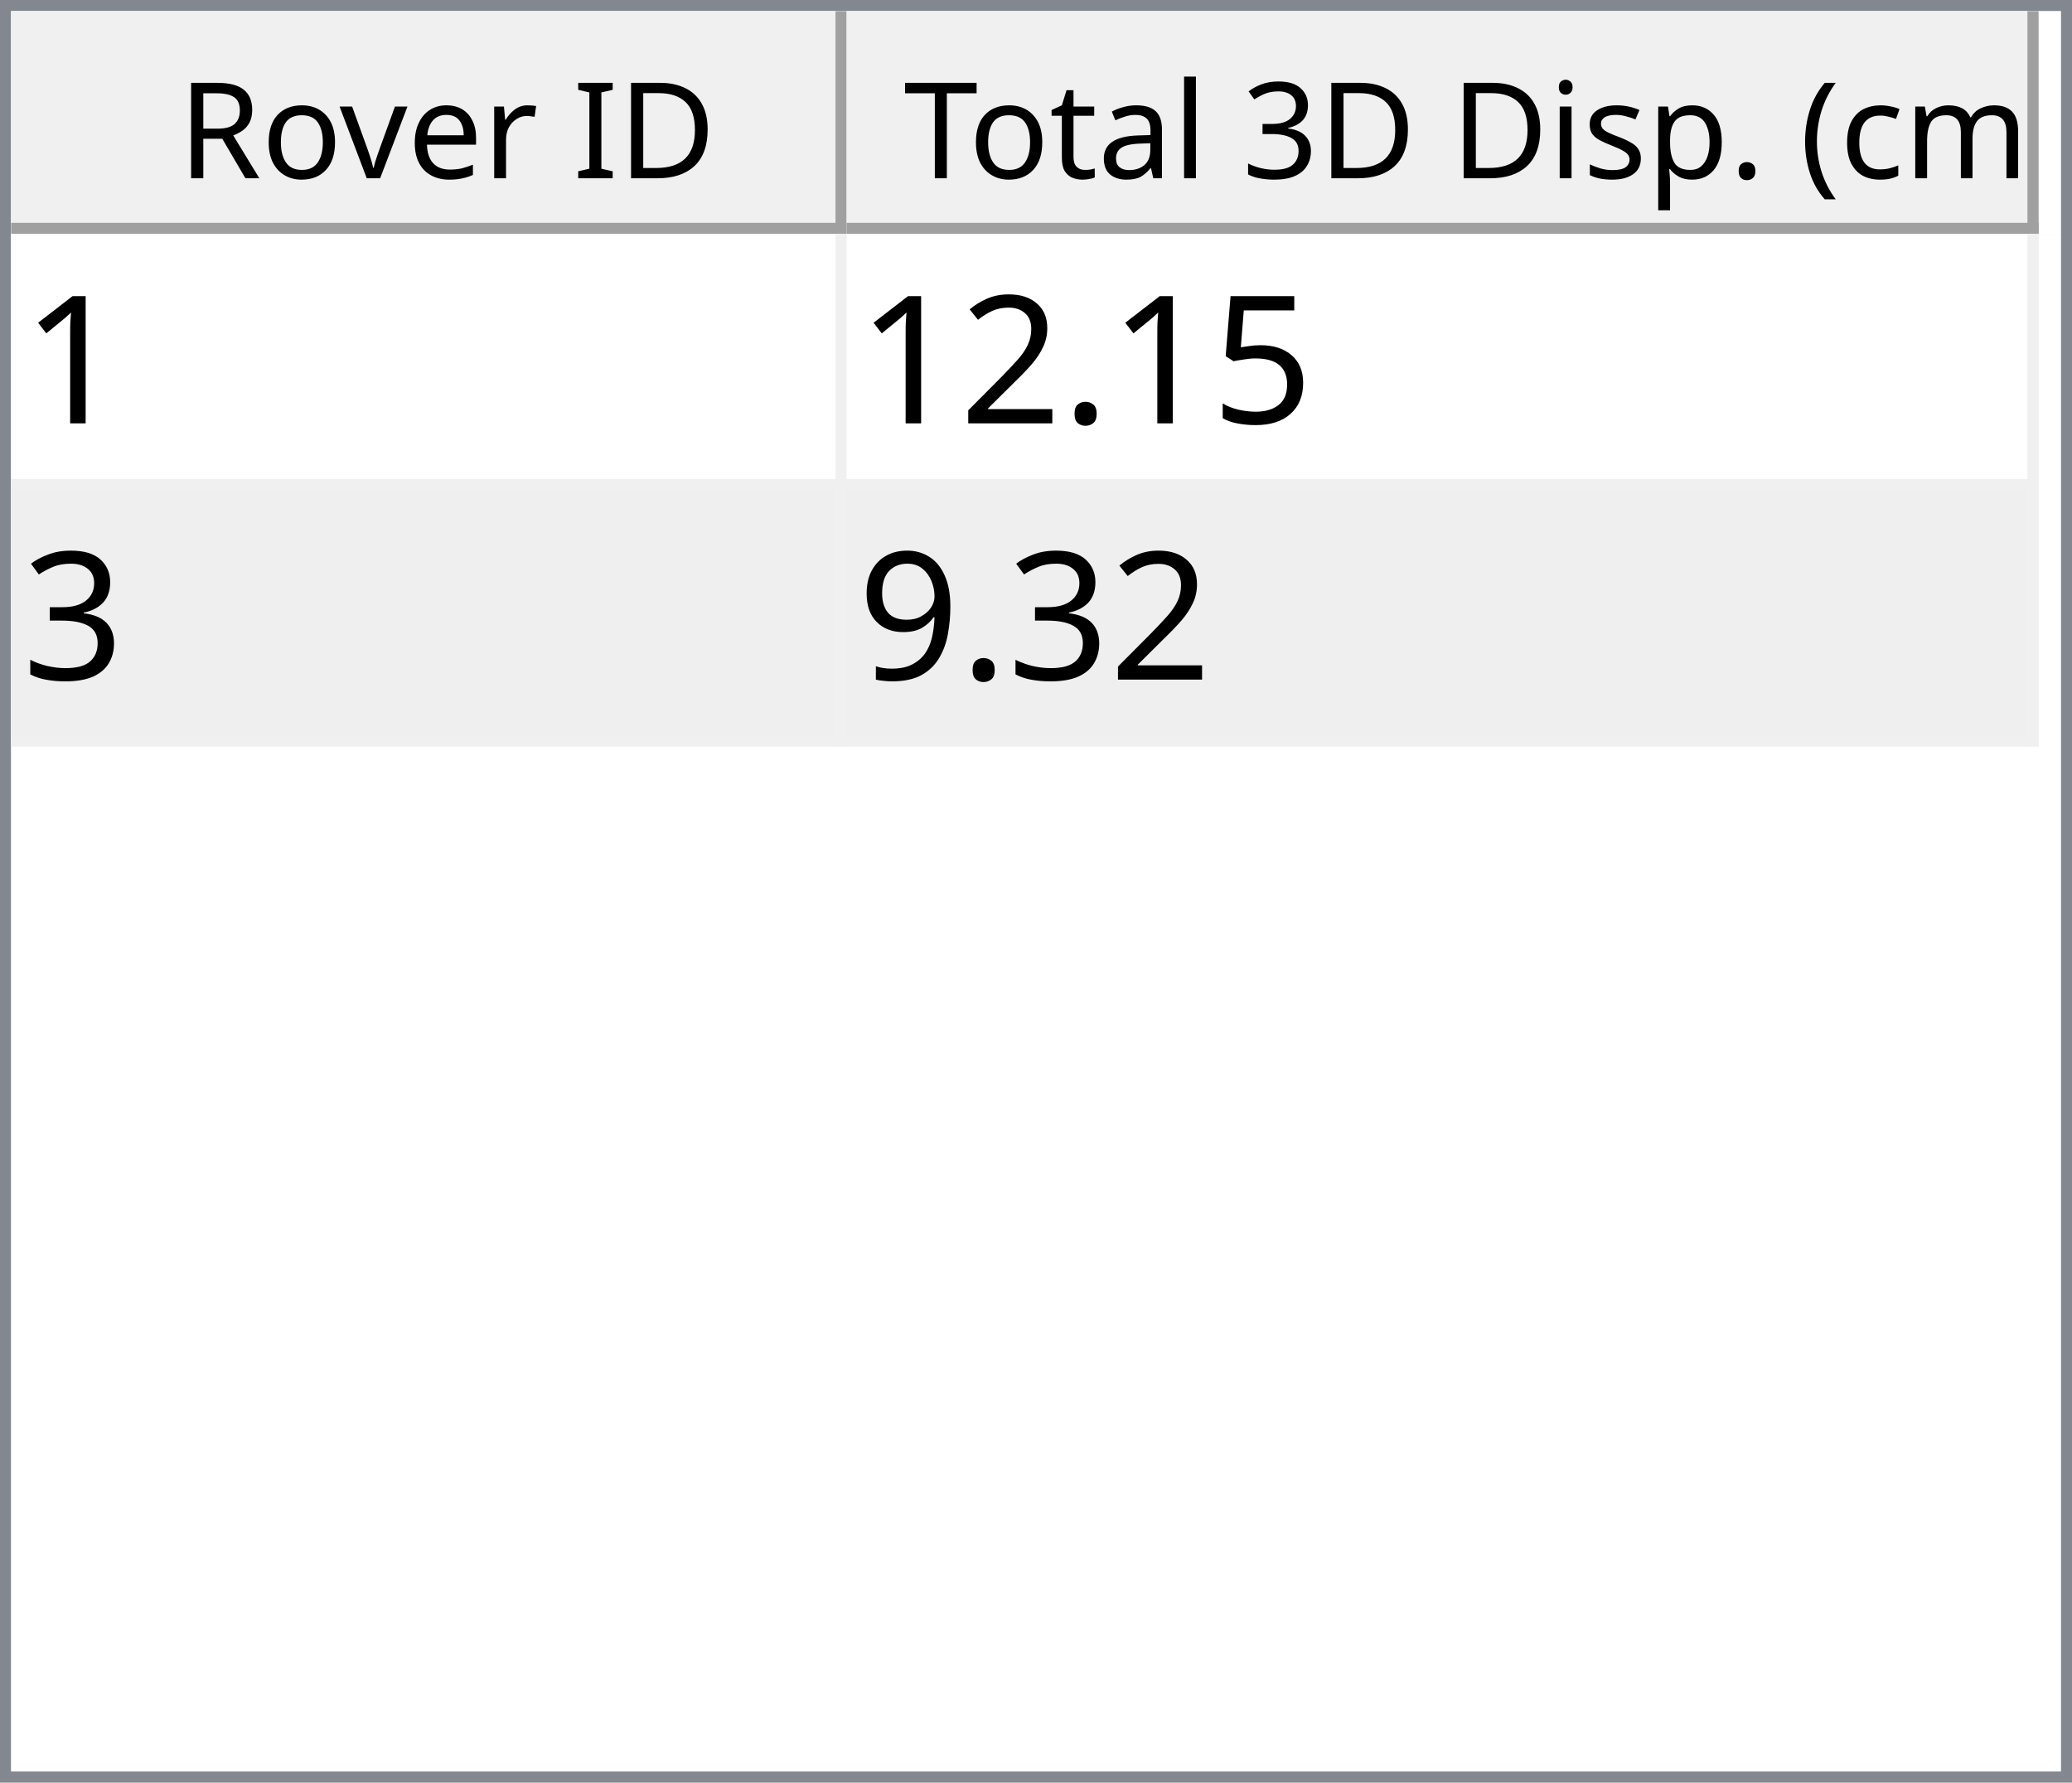
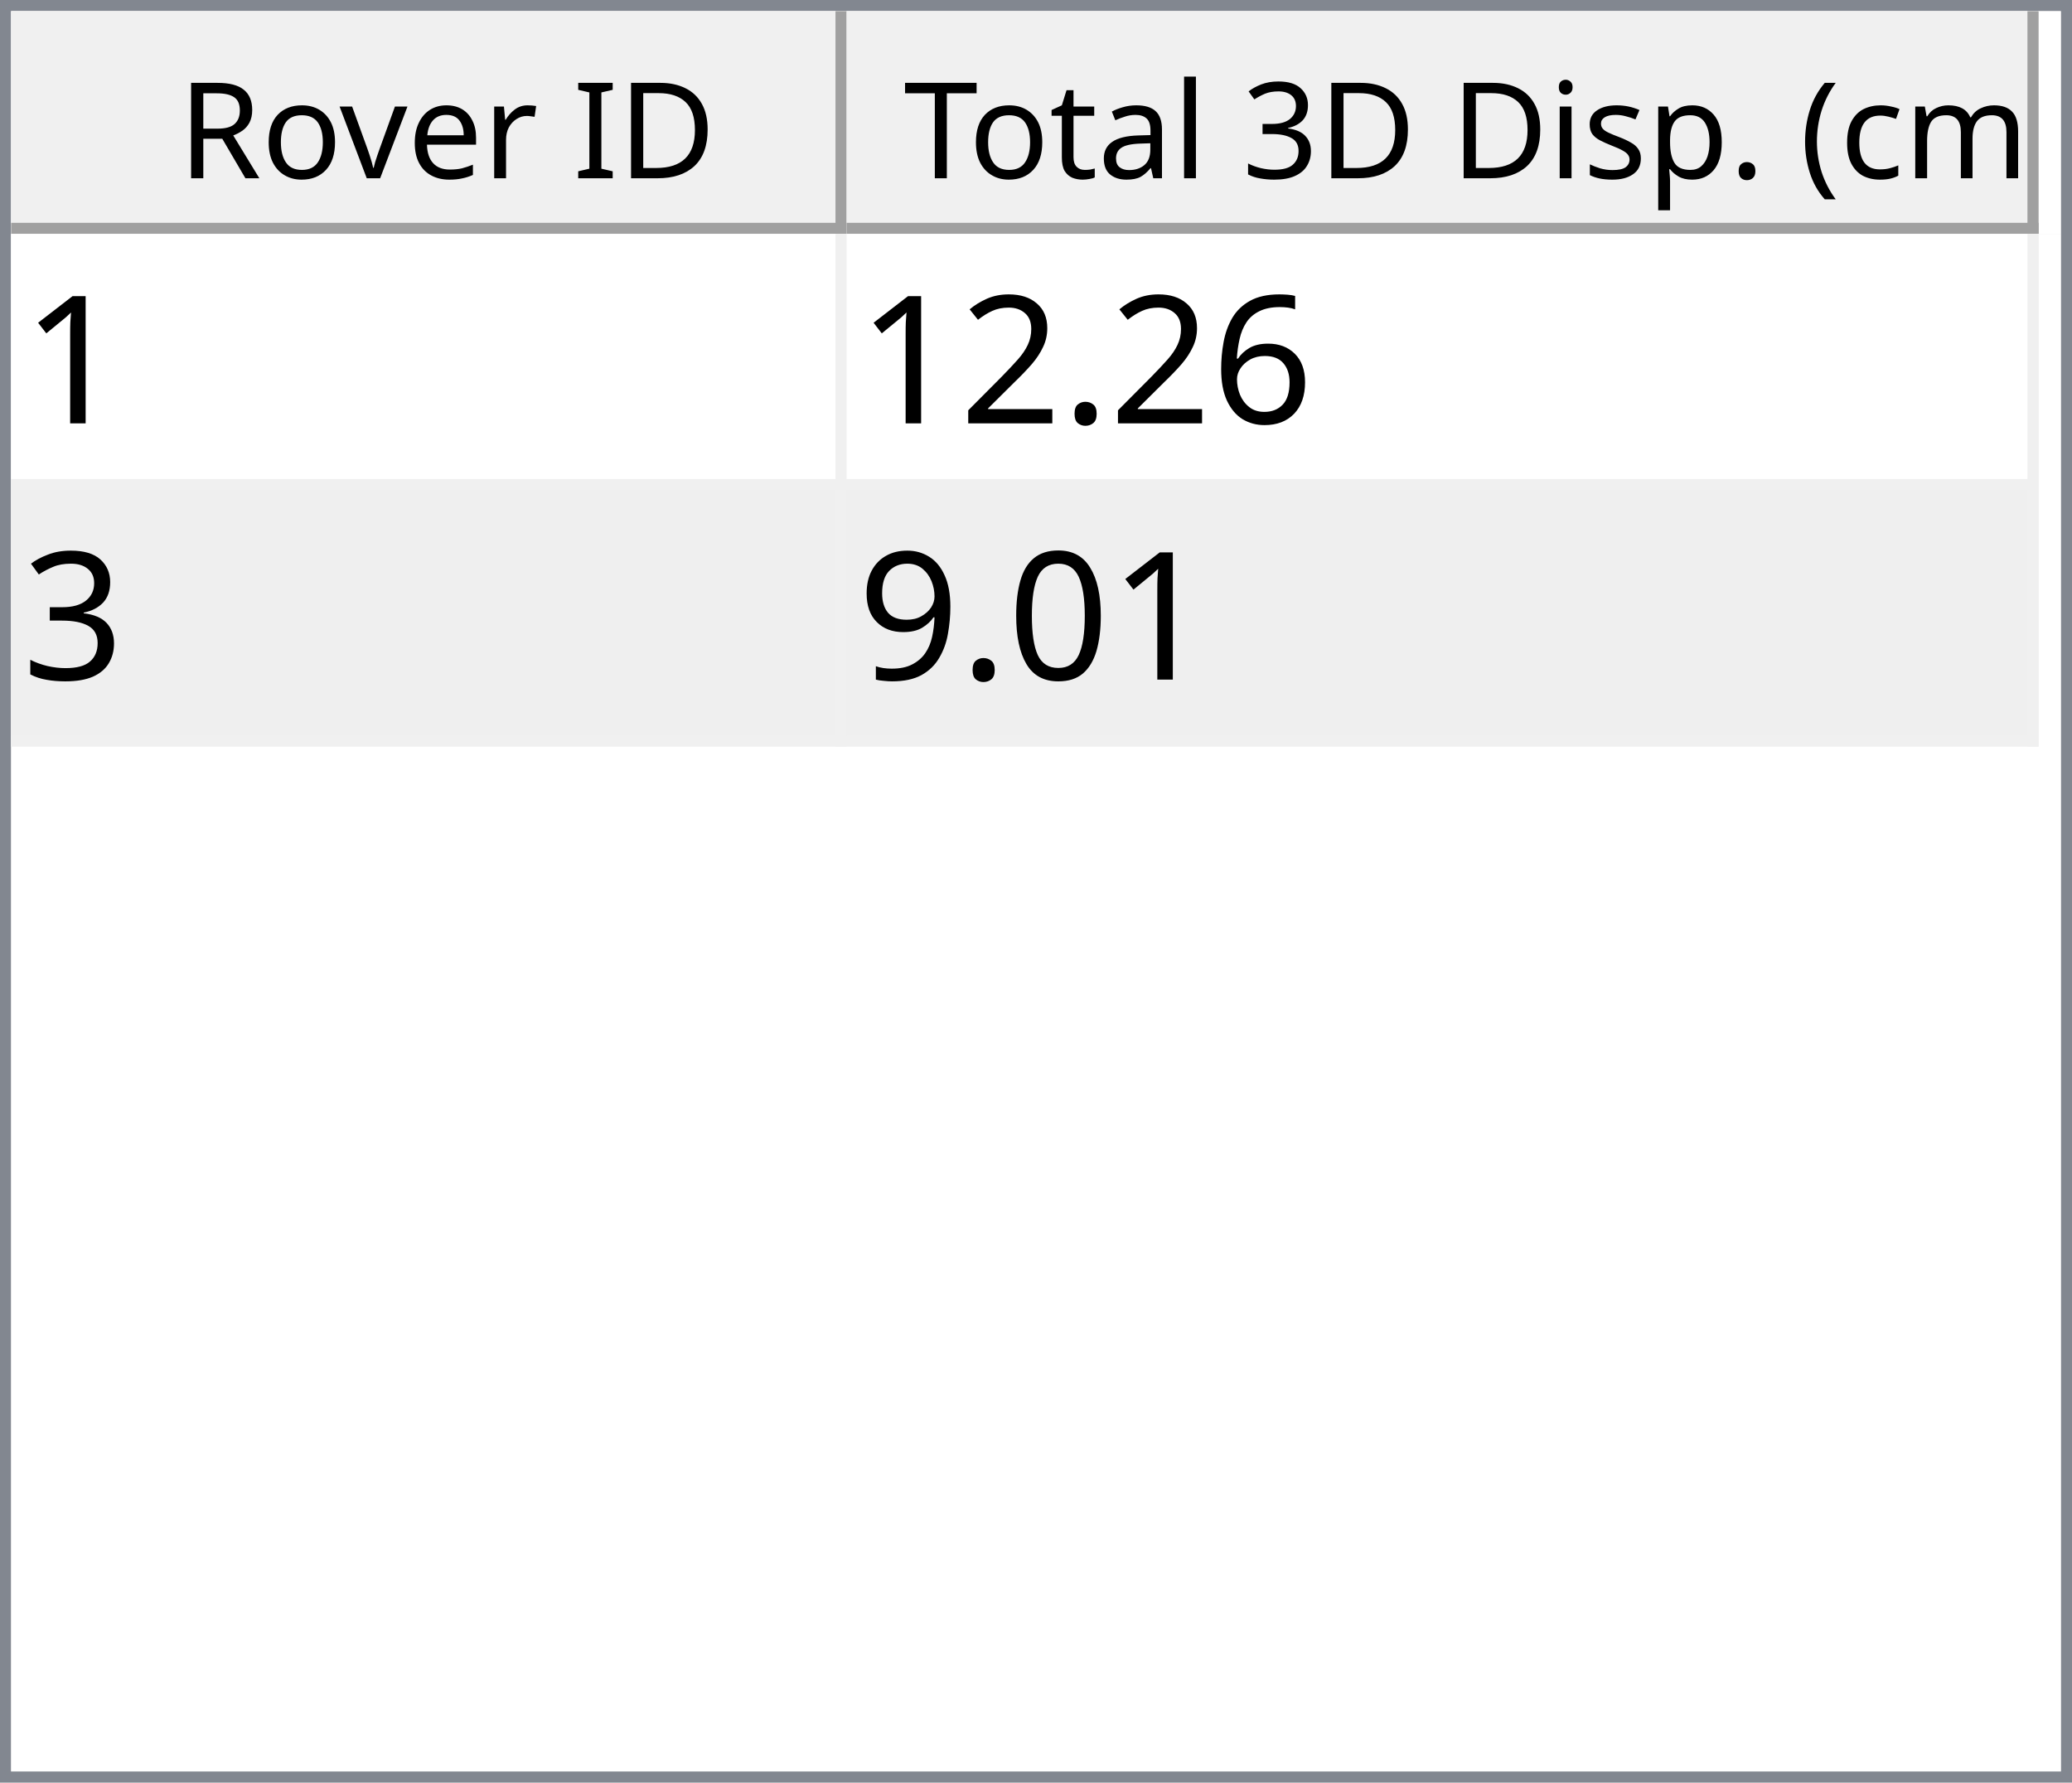
<svg xmlns="http://www.w3.org/2000/svg" style="fill-opacity:1; color-rendering:auto; color-interpolation:auto; text-rendering:auto; stroke:black; stroke-linecap:square; stroke-miterlimit:10; shape-rendering:auto; stroke-opacity:1; fill:black; stroke-dasharray:none; font-weight:normal; stroke-width:1; font-family:'Dialog'; font-style:normal; stroke-linejoin:miter; font-size:12px; stroke-dashoffset:0; image-rendering:auto;" width="186" height="160">
  <defs id="genericDefs" />
  <g>
    <defs id="defs1">
      <clipPath clipPathUnits="userSpaceOnUse" id="clipPath1">
        <path d="M0 0 L186 0 L186 160 L0 160 L0 0 Z" />
      </clipPath>
      <clipPath clipPathUnits="userSpaceOnUse" id="clipPath2">
        <path d="M0 0 L0 160 L186 160 L186 0 Z" />
      </clipPath>
      <clipPath clipPathUnits="userSpaceOnUse" id="clipPath3">
        <path d="M0 0 L0 20 L184 20 L184 0 Z" />
      </clipPath>
      <clipPath clipPathUnits="userSpaceOnUse" id="clipPath4">
        <path d="M0 0 L0 20 L75 20 L75 0 Z" />
      </clipPath>
      <clipPath clipPathUnits="userSpaceOnUse" id="clipPath5">
        <path d="M1 1 L1 19 L74 19 L74 1 Z" />
      </clipPath>
      <clipPath clipPathUnits="userSpaceOnUse" id="clipPath6">
        <path d="M0 0 L0 18 L73 18 L73 0 Z" />
      </clipPath>
      <clipPath clipPathUnits="userSpaceOnUse" id="clipPath7">
        <path d="M-0.5 -0.5 L-0.5 19.5 L74.5 19.5 L74.5 -0.5 Z" />
      </clipPath>
      <clipPath clipPathUnits="userSpaceOnUse" id="clipPath8">
        <path d="M0 0 L0 20 L107 20 L107 0 Z" />
      </clipPath>
      <clipPath clipPathUnits="userSpaceOnUse" id="clipPath9">
        <path d="M1 1 L1 19 L106 19 L106 1 Z" />
      </clipPath>
      <clipPath clipPathUnits="userSpaceOnUse" id="clipPath10">
        <path d="M0 0 L0 18 L105 18 L105 0 Z" />
      </clipPath>
      <clipPath clipPathUnits="userSpaceOnUse" id="clipPath11">
        <path d="M-0.5 -0.5 L-0.5 19.5 L106.5 19.5 L106.5 -0.5 Z" />
      </clipPath>
      <clipPath clipPathUnits="userSpaceOnUse" id="clipPath12">
        <path d="M0 0 L0 138 L184 138 L184 0 Z" />
      </clipPath>
      <clipPath clipPathUnits="userSpaceOnUse" id="clipPath13">
        <path d="M0 0 L0 46 L182 46 L182 0 Z" />
      </clipPath>
      <clipPath clipPathUnits="userSpaceOnUse" id="clipPath14">
        <path d="M-0.5 -0.5 L-0.5 45.5 L181.5 45.5 L181.5 -0.5 Z" />
      </clipPath>
      <clipPath clipPathUnits="userSpaceOnUse" id="clipPath15">
        <path d="M0 0 L0 22 L74 22 L74 0 Z" />
      </clipPath>
      <clipPath clipPathUnits="userSpaceOnUse" id="clipPath16">
        <path d="M0 0 L0 22 L106 22 L106 0 Z" />
      </clipPath>
      <font horiz-adv-x="64.551" id="font1">
        <font-face ascent="107.91" descent="25.098" units-per-em="100" style="font-style:normal; font-family:Segoe UI; font-weight:normal;" />
        <missing-glyph horiz-adv-x="64.551" d="M8.109 0 L8.109 68.266 L56.453 68.266 L56.453 0 L8.109 0 ZM15.328 7.234 L49.219 7.234 L49.219 61.031 L15.328 61.031 L15.328 7.234 Z" />
        <glyph unicode="D" horiz-adv-x="70.117" d="M9.188 0 L9.188 70.016 L28.516 70.016 Q65.531 70.016 65.531 35.891 Q65.531 19.672 55.25 9.836 Q44.969 0 27.734 0 L9.188 0 ZM17.391 62.594 L17.391 7.422 L27.828 7.422 Q41.609 7.422 49.273 14.797 Q56.938 22.172 56.938 35.688 Q56.938 62.594 28.328 62.594 L17.391 62.594 Z" />
        <glyph unicode="I" horiz-adv-x="26.611" d="M17.391 0 L9.188 0 L9.188 70.016 L17.391 70.016 L17.391 0 Z" />
        <glyph unicode=" " horiz-adv-x="27.393" d="" />
        <glyph unicode="r" horiz-adv-x="34.766" d="M34.188 41.891 Q32.078 43.5 28.125 43.5 Q23 43.5 19.555 38.672 Q16.109 33.844 16.109 25.484 L16.109 0 L8.109 0 L8.109 50 L16.109 50 L16.109 39.703 L16.312 39.703 Q18.016 44.969 21.531 47.922 Q25.047 50.875 29.391 50.875 Q32.516 50.875 34.188 50.203 L34.188 41.891 Z" />
        <glyph unicode="e" horiz-adv-x="52.295" d="M48.297 23 L12.984 23 Q13.188 14.656 17.484 10.109 Q21.781 5.562 29.297 5.562 Q37.75 5.562 44.828 11.141 L44.828 3.609 Q38.234 -1.172 27.391 -1.172 Q16.797 -1.172 10.742 5.641 Q4.688 12.453 4.688 24.812 Q4.688 36.469 11.305 43.82 Q17.922 51.172 27.734 51.172 Q37.547 51.172 42.922 44.828 Q48.297 38.484 48.297 27.203 L48.297 23 ZM40.094 29.781 Q40.047 36.719 36.75 40.578 Q33.453 44.438 27.594 44.438 Q21.922 44.438 17.969 40.383 Q14.016 36.328 13.094 29.781 L40.094 29.781 Z" />
        <glyph unicode="v" horiz-adv-x="47.9" d="M47.406 50 L27.484 0 L19.625 0 L0.688 50 L9.469 50 L22.172 13.672 Q23.578 9.672 23.922 6.688 L24.125 6.688 Q24.609 10.453 25.688 13.484 L38.969 50 L47.406 50 Z" />
        <glyph unicode="o" horiz-adv-x="58.594" d="M29 -1.172 Q17.922 -1.172 11.305 5.836 Q4.688 12.844 4.688 24.422 Q4.688 37.016 11.57 44.094 Q18.453 51.172 30.172 51.172 Q41.359 51.172 47.633 44.289 Q53.906 37.406 53.906 25.203 Q53.906 13.234 47.141 6.031 Q40.375 -1.172 29 -1.172 ZM29.594 44.438 Q21.875 44.438 17.383 39.188 Q12.891 33.938 12.891 24.703 Q12.891 15.828 17.43 10.695 Q21.969 5.562 29.594 5.562 Q37.359 5.562 41.531 10.594 Q45.703 15.625 45.703 24.906 Q45.703 34.281 41.531 39.359 Q37.359 44.438 29.594 44.438 Z" />
        <glyph unicode="R" horiz-adv-x="59.814" d="M59.375 0 L49.609 0 L37.891 19.625 Q36.281 22.359 34.766 24.289 Q33.25 26.219 31.664 27.438 Q30.078 28.656 28.25 29.219 Q26.422 29.781 24.125 29.781 L17.391 29.781 L17.391 0 L9.188 0 L9.188 70.016 L30.078 70.016 Q34.672 70.016 38.555 68.867 Q42.438 67.719 45.289 65.375 Q48.141 63.031 49.758 59.547 Q51.375 56.062 51.375 51.375 Q51.375 47.703 50.273 44.656 Q49.172 41.609 47.148 39.211 Q45.125 36.812 42.266 35.133 Q39.406 33.453 35.844 32.516 L35.844 32.328 Q37.594 31.547 38.891 30.547 Q40.188 29.547 41.359 28.18 Q42.531 26.812 43.68 25.078 Q44.828 23.344 46.234 21.047 L59.375 0 ZM17.391 62.594 L17.391 37.203 L28.516 37.203 Q31.594 37.203 34.203 38.133 Q36.812 39.062 38.719 40.797 Q40.625 42.531 41.703 45.047 Q42.781 47.562 42.781 50.688 Q42.781 56.297 39.141 59.445 Q35.5 62.594 28.609 62.594 L17.391 62.594 Z" />
        <glyph unicode=")" horiz-adv-x="30.176" d="M8.297 -15.922 L1.172 -15.922 Q16.406 2.344 16.406 26.812 Q16.406 51.469 1.078 70.016 L8.297 70.016 Q23.531 52.156 23.531 26.703 Q23.531 1.375 8.297 -15.922 Z" />
        <glyph unicode="m" horiz-adv-x="86.133" d="M79.109 0 L71.094 0 L71.094 28.719 Q71.094 37.016 68.531 40.727 Q65.969 44.438 59.906 44.438 Q54.781 44.438 51.195 39.75 Q47.609 35.062 47.609 28.516 L47.609 0 L39.594 0 L39.594 29.688 Q39.594 44.438 28.219 44.438 Q22.953 44.438 19.531 40.016 Q16.109 35.594 16.109 28.516 L16.109 0 L8.109 0 L8.109 50 L16.109 50 L16.109 42.094 L16.312 42.094 Q21.625 51.172 31.844 51.172 Q36.969 51.172 40.773 48.312 Q44.578 45.453 46 40.828 Q51.562 51.172 62.594 51.172 Q79.109 51.172 79.109 30.812 L79.109 0 Z" />
        <glyph unicode="c" horiz-adv-x="46.191" d="M42.188 2.297 Q36.422 -1.172 28.516 -1.172 Q17.828 -1.172 11.258 5.789 Q4.688 12.75 4.688 23.828 Q4.688 36.188 11.766 43.68 Q18.844 51.172 30.672 51.172 Q37.25 51.172 42.281 48.734 L42.281 40.531 Q36.719 44.438 30.375 44.438 Q22.703 44.438 17.797 38.945 Q12.891 33.453 12.891 24.516 Q12.891 15.719 17.508 10.641 Q22.125 5.562 29.891 5.562 Q36.422 5.562 42.188 9.906 L42.188 2.297 Z" />
        <glyph unicode="(" horiz-adv-x="30.176" d="M29.109 -15.922 L21.969 -15.922 Q6.844 1.375 6.844 26.703 Q6.844 52.156 21.969 70.016 L29.203 70.016 Q13.875 51.469 13.875 26.812 Q13.875 2.344 29.109 -15.922 Z" />
        <glyph unicode="." horiz-adv-x="21.68" d="M10.891 -1.078 Q8.641 -1.078 7.055 0.539 Q5.469 2.156 5.469 4.391 Q5.469 6.641 7.055 8.273 Q8.641 9.906 10.891 9.906 Q13.188 9.906 14.797 8.273 Q16.406 6.641 16.406 4.391 Q16.406 2.156 14.797 0.539 Q13.188 -1.078 10.891 -1.078 Z" />
        <glyph unicode="p" horiz-adv-x="58.789" d="M16.312 7.234 L16.109 7.234 L16.109 -23 L8.109 -23 L8.109 50 L16.109 50 L16.109 41.219 L16.312 41.219 Q22.219 51.172 33.594 51.172 Q43.266 51.172 48.688 44.461 Q54.109 37.75 54.109 26.469 Q54.109 13.922 48 6.375 Q41.891 -1.172 31.297 -1.172 Q21.578 -1.172 16.312 7.234 ZM16.109 27.391 L16.109 20.406 Q16.109 14.203 20.141 9.883 Q24.172 5.562 30.375 5.562 Q37.641 5.562 41.773 11.133 Q45.906 16.703 45.906 26.609 Q45.906 34.969 42.047 39.703 Q38.188 44.438 31.594 44.438 Q24.609 44.438 20.359 39.578 Q16.109 34.719 16.109 27.391 Z" />
        <glyph unicode="s" horiz-adv-x="42.432" d="M5.078 1.812 L5.078 10.406 Q11.625 5.562 19.484 5.562 Q30.031 5.562 30.031 12.594 Q30.031 14.594 29.125 15.992 Q28.219 17.391 26.68 18.461 Q25.141 19.531 23.07 20.383 Q21 21.234 18.609 22.172 Q15.281 23.484 12.766 24.828 Q10.25 26.172 8.57 27.859 Q6.891 29.547 6.031 31.695 Q5.172 33.844 5.172 36.719 Q5.172 40.234 6.789 42.945 Q8.406 45.656 11.086 47.484 Q13.766 49.312 17.211 50.242 Q20.656 51.172 24.312 51.172 Q30.812 51.172 35.938 48.922 L35.938 40.828 Q30.422 44.438 23.25 44.438 Q21 44.438 19.195 43.922 Q17.391 43.406 16.094 42.477 Q14.797 41.547 14.086 40.258 Q13.375 38.969 13.375 37.406 Q13.375 35.453 14.086 34.133 Q14.797 32.812 16.164 31.789 Q17.531 30.766 19.484 29.938 Q21.438 29.109 23.922 28.125 Q27.25 26.859 29.883 25.516 Q32.516 24.172 34.375 22.484 Q36.234 20.797 37.234 18.602 Q38.234 16.406 38.234 13.375 Q38.234 9.672 36.602 6.938 Q34.969 4.203 32.234 2.398 Q29.5 0.594 25.93 -0.289 Q22.359 -1.172 18.453 -1.172 Q10.75 -1.172 5.078 1.812 Z" />
        <glyph unicode="i" horiz-adv-x="24.219" d="M12.203 62.703 Q10.062 62.703 8.547 64.164 Q7.031 65.625 7.031 67.875 Q7.031 70.125 8.547 71.609 Q10.062 73.094 12.203 73.094 Q14.406 73.094 15.945 71.609 Q17.484 70.125 17.484 67.875 Q17.484 65.719 15.945 64.211 Q14.406 62.703 12.203 62.703 ZM16.109 0 L8.109 0 L8.109 50 L16.109 50 L16.109 0 Z" />
        <glyph unicode="3" horiz-adv-x="53.906" d="M46.531 19.828 Q46.531 15.094 44.75 11.211 Q42.969 7.328 39.719 4.57 Q36.469 1.812 31.93 0.297 Q27.391 -1.219 21.922 -1.219 Q11.922 -1.219 6 2.594 L6 11.188 Q13.094 5.609 22.219 5.609 Q25.875 5.609 28.828 6.539 Q31.781 7.469 33.906 9.227 Q36.031 10.984 37.18 13.477 Q38.328 15.969 38.328 19.094 Q38.328 32.812 18.797 32.812 L12.984 32.812 L12.984 39.594 L18.5 39.594 Q35.797 39.594 35.797 52.484 Q35.797 64.406 22.609 64.406 Q15.188 64.406 8.688 59.422 L8.688 67.188 Q15.375 71.188 24.609 71.188 Q29 71.188 32.57 69.969 Q36.141 68.75 38.68 66.555 Q41.219 64.359 42.609 61.281 Q44 58.203 44 54.5 Q44 40.672 30.031 36.719 L30.031 36.531 Q33.594 36.141 36.625 34.797 Q39.656 33.453 41.852 31.305 Q44.047 29.156 45.289 26.25 Q46.531 23.344 46.531 19.828 Z" />
        <glyph unicode="l" horiz-adv-x="24.219" d="M16.109 0 L8.109 0 L8.109 74.031 L16.109 74.031 L16.109 0 Z" />
        <glyph unicode="a" horiz-adv-x="50.879" d="M43.891 0 L35.891 0 L35.891 7.812 L35.688 7.812 Q30.469 -1.172 20.312 -1.172 Q12.844 -1.172 8.617 2.781 Q4.391 6.734 4.391 13.281 Q4.391 27.297 20.906 29.594 L35.891 31.688 Q35.891 44.438 25.594 44.438 Q16.547 44.438 9.281 38.281 L9.281 46.484 Q16.656 51.172 26.266 51.172 Q43.891 51.172 43.891 32.516 L43.891 0 ZM35.891 25.297 L23.828 23.641 Q18.266 22.859 15.43 20.875 Q12.594 18.891 12.594 13.875 Q12.594 10.203 15.211 7.883 Q17.828 5.562 22.172 5.562 Q28.125 5.562 32.008 9.742 Q35.891 13.922 35.891 20.312 L35.891 25.297 Z" />
        <glyph unicode="t" horiz-adv-x="33.887" d="M31.297 0.484 Q28.469 -1.078 23.828 -1.078 Q10.688 -1.078 10.688 13.578 L10.688 43.172 L2.094 43.172 L2.094 50 L10.688 50 L10.688 62.203 L18.703 64.797 L18.703 50 L31.297 50 L31.297 43.172 L18.703 43.172 L18.703 14.984 Q18.703 9.969 20.414 7.82 Q22.125 5.672 26.078 5.672 Q29.109 5.672 31.297 7.328 L31.297 0.484 Z" />
        <glyph unicode="T" horiz-adv-x="52.393" d="M50.594 62.594 L30.375 62.594 L30.375 0 L22.172 0 L22.172 62.594 L2 62.594 L2 70.016 L50.594 70.016 L50.594 62.594 Z" />
      </font>
      <font horiz-adv-x="75.0" id="font2">
        <font-face ascent="100.537" descent="21.973" units-per-em="100" style="font-style:normal; font-family:sans-serif; font-weight:normal;" />
        <missing-glyph horiz-adv-x="75.0" d="M12.5 0 L12.5 62.5 L62.5 62.5 L62.5 0 L12.5 0 ZM14.062 1.562 L60.938 1.562 L60.938 60.938 L14.062 60.938 L14.062 1.562 Z" />
        <glyph unicode="1" horiz-adv-x="55.615" d="M37.25 0 L28.469 0 L28.469 56 Q25.297 52.984 20.141 49.953 Q14.984 46.922 10.891 45.406 L10.891 53.906 Q18.266 57.375 23.781 62.305 Q29.297 67.234 31.594 71.875 L37.25 71.875 L37.25 0 Z" />
-         <glyph unicode="5" horiz-adv-x="55.615" d="M4.156 18.75 L13.375 19.531 Q14.406 12.797 18.141 9.398 Q21.875 6 27.156 6 Q33.5 6 37.891 10.789 Q42.281 15.578 42.281 23.484 Q42.281 31 38.062 35.352 Q33.844 39.703 27 39.703 Q22.75 39.703 19.336 37.773 Q15.922 35.844 13.969 32.766 L5.719 33.844 L12.641 70.609 L48.25 70.609 L48.25 62.203 L19.672 62.203 L15.828 42.969 Q22.266 47.469 29.344 47.469 Q38.719 47.469 45.164 40.969 Q51.609 34.469 51.609 24.266 Q51.609 14.547 45.953 7.469 Q39.062 -1.219 27.156 -1.219 Q17.391 -1.219 11.211 4.25 Q5.031 9.719 4.156 18.75 Z" />
+         <glyph unicode="6" horiz-adv-x="55.615" d="M49.75 54.047 L41.016 53.375 Q39.844 58.547 37.703 60.891 Q34.125 64.656 28.906 64.656 Q24.703 64.656 21.531 62.312 Q17.391 59.281 14.992 53.469 Q12.594 47.656 12.5 36.922 Q15.672 41.75 20.266 44.094 Q24.859 46.438 29.891 46.438 Q38.672 46.438 44.852 39.969 Q51.031 33.5 51.031 23.25 Q51.031 16.5 48.125 10.719 Q45.219 4.938 40.141 1.859 Q35.062 -1.219 28.609 -1.219 Q17.625 -1.219 10.695 6.859 Q3.766 14.938 3.766 33.5 Q3.766 54.25 11.422 63.672 Q18.109 71.875 29.438 71.875 Q37.891 71.875 43.289 67.141 Q48.688 62.406 49.75 54.047 ZM13.875 23.188 Q13.875 18.656 15.797 14.508 Q17.719 10.359 21.188 8.18 Q24.656 6 28.469 6 Q34.031 6 38.039 10.492 Q42.047 14.984 42.047 22.703 Q42.047 30.125 38.086 34.398 Q34.125 38.672 28.125 38.672 Q22.172 38.672 18.023 34.398 Q13.875 30.125 13.875 23.188 Z" />
        <glyph unicode="." horiz-adv-x="27.783" d="M9.078 0 L9.078 10.016 L19.094 10.016 L19.094 0 L9.078 0 Z" />
        <glyph unicode="2" horiz-adv-x="55.615" d="M50.344 8.453 L50.344 0 L3.031 0 Q2.938 3.172 4.047 6.109 Q5.859 10.938 9.836 15.625 Q13.812 20.312 21.344 26.469 Q33.016 36.031 37.117 41.625 Q41.219 47.219 41.219 52.203 Q41.219 57.422 37.477 61.008 Q33.734 64.594 27.734 64.594 Q21.391 64.594 17.578 60.789 Q13.766 56.984 13.719 50.25 L4.688 51.172 Q5.609 61.281 11.664 66.578 Q17.719 71.875 27.938 71.875 Q38.234 71.875 44.242 66.164 Q50.25 60.453 50.25 52 Q50.25 47.703 48.492 43.555 Q46.734 39.406 42.656 34.812 Q38.578 30.219 29.109 22.219 Q21.188 15.578 18.945 13.211 Q16.703 10.844 15.234 8.453 L50.344 8.453 Z" />
        <glyph unicode="3" horiz-adv-x="55.615" d="M4.203 18.891 L12.984 20.062 Q14.5 12.594 18.141 9.297 Q21.781 6 27 6 Q33.203 6 37.477 10.297 Q41.75 14.594 41.75 20.953 Q41.75 27 37.797 30.93 Q33.844 34.859 27.734 34.859 Q25.25 34.859 21.531 33.891 L22.516 41.609 Q23.391 41.5 23.922 41.5 Q29.547 41.5 34.039 44.43 Q38.531 47.359 38.531 53.469 Q38.531 58.297 35.258 61.477 Q31.984 64.656 26.812 64.656 Q21.688 64.656 18.266 61.43 Q14.844 58.203 13.875 51.766 L5.078 53.328 Q6.688 62.156 12.398 67.016 Q18.109 71.875 26.609 71.875 Q32.469 71.875 37.398 69.359 Q42.328 66.844 44.945 62.5 Q47.562 58.156 47.562 53.266 Q47.562 48.641 45.07 44.828 Q42.578 41.016 37.703 38.766 Q44.047 37.312 47.562 32.695 Q51.078 28.078 51.078 21.141 Q51.078 11.766 44.242 5.25 Q37.406 -1.266 26.953 -1.266 Q17.531 -1.266 11.305 4.352 Q5.078 9.969 4.203 18.891 Z" />
+         <glyph unicode="0" horiz-adv-x="55.615" d="M4.156 35.297 Q4.156 48 6.766 55.742 Q9.375 63.484 14.523 67.68 Q19.672 71.875 27.484 71.875 Q33.25 71.875 37.594 69.555 Q41.938 67.234 44.773 62.867 Q47.609 58.5 49.219 52.227 Q50.828 45.953 50.828 35.297 Q50.828 22.703 48.242 14.969 Q45.656 7.234 40.508 3.008 Q35.359 -1.219 27.484 -1.219 Q17.141 -1.219 11.234 6.203 Q4.156 15.141 4.156 35.297 ZM13.188 35.297 Q13.188 17.672 17.312 11.836 Q21.438 6 27.484 6 Q33.547 6 37.672 11.859 Q41.797 17.719 41.797 35.297 Q41.797 52.984 37.672 58.789 Q33.547 64.594 27.391 64.594 Q21.344 64.594 17.719 59.469 Q13.188 52.938 13.188 35.297 Z" />
        <glyph unicode="9" horiz-adv-x="55.615" d="M5.469 16.547 L13.922 17.328 Q14.984 11.375 18.016 8.688 Q21.047 6 25.781 6 Q29.828 6 32.883 7.859 Q35.938 9.719 37.891 12.82 Q39.844 15.922 41.164 21.195 Q42.484 26.469 42.484 31.938 Q42.484 32.516 42.438 33.688 Q39.797 29.5 35.234 26.883 Q30.672 24.266 25.344 24.266 Q16.453 24.266 10.305 30.711 Q4.156 37.156 4.156 47.703 Q4.156 58.594 10.578 65.234 Q17 71.875 26.656 71.875 Q33.641 71.875 39.43 68.117 Q45.219 64.359 48.219 57.398 Q51.219 50.438 51.219 37.25 Q51.219 23.531 48.242 15.406 Q45.266 7.281 39.383 3.031 Q33.5 -1.219 25.594 -1.219 Q17.188 -1.219 11.867 3.445 Q6.547 8.109 5.469 16.547 ZM41.453 48.141 Q41.453 55.719 37.43 60.156 Q33.406 64.594 27.734 64.594 Q21.875 64.594 17.531 59.812 Q13.188 55.031 13.188 47.406 Q13.188 40.578 17.312 36.305 Q21.438 32.031 27.484 32.031 Q33.594 32.031 37.523 36.305 Q41.453 40.578 41.453 48.141 Z" />
      </font>
    </defs>
    <g style="fill:white; stroke:white;">
      <rect x="0" y="0" width="186" style="clip-path:url(#clipPath1); stroke:none;" height="160" />
    </g>
    <g style="fill:white; text-rendering:optimizeSpeed; color-rendering:optimizeSpeed; image-rendering:optimizeSpeed; shape-rendering:crispEdges; stroke:white; color-interpolation:sRGB;">
      <rect x="0" width="186" height="160" y="0" style="stroke:none;" />
      <path style="stroke:none;" d="M0 160 L186 160 L186 0 L0 0 Z" />
    </g>
    <g style="fill:rgb(240,240,240); font-family:'Segoe UI'; stroke:rgb(240,240,240);">
      <rect x="0" y="0" width="186" style="clip-path:url(#clipPath2); stroke:none;" height="160" />
    </g>
    <g style="fill:rgb(130,135,144); font-family:'Segoe UI'; stroke:rgb(130,135,144);">
      <path d="M0 0 L186 0 L186 160 L0 160 L0 0 ZM1 1 L185 1 L185 159 L1 159 L1 1 Z" style="fill-rule:evenodd; clip-path:url(#clipPath2); stroke:none;" />
    </g>
    <g style="fill:white; font-family:'Segoe UI'; stroke:white;" transform="translate(1,1)">
      <rect x="0" y="0" width="184" style="clip-path:url(#clipPath3); stroke:none;" height="20" />
    </g>
    <g style="fill:rgb(240,240,240); font-family:'Segoe UI'; stroke:rgb(240,240,240);" transform="translate(1,1)">
      <rect x="0" y="0" width="75" style="clip-path:url(#clipPath4); stroke:none;" height="20" />
    </g>
    <g style="font-family:'Segoe UI';" transform="translate(2,2)">
      <text x="14" xml:space="preserve" y="14" style="clip-path:url(#clipPath6); stroke:none;">Rover ID</text>
    </g>
    <g style="fill:rgb(160,160,160); font-family:'Segoe UI'; stroke:rgb(160,160,160); stroke-linejoin:bevel;" transform="translate(1.5,1.5)">
      <line x1="74" x2="74" y1="0" style="fill:none; clip-path:url(#clipPath7);" y2="19" />
    </g>
    <g style="fill:rgb(160,160,160); font-family:'Segoe UI'; stroke:rgb(160,160,160); stroke-linejoin:bevel;" transform="matrix(1,0,0,1,1,1) translate(0.5,0.5)">
      <line x1="0" x2="74" y1="19" style="fill:none; clip-path:url(#clipPath7);" y2="19" />
    </g>
    <g style="fill:rgb(240,240,240); font-family:'Segoe UI'; stroke:rgb(240,240,240);" transform="translate(76,1)">
      <rect x="0" y="0" width="107" style="clip-path:url(#clipPath8); stroke:none;" height="20" />
    </g>
    <g style="font-family:'Segoe UI';" transform="translate(77,2)">
      <text x="1" xml:space="preserve" y="14" style="clip-path:url(#clipPath10); stroke:none;"> Total 3D Disp. (cm)</text>
    </g>
    <g style="fill:rgb(160,160,160); font-family:'Segoe UI'; stroke:rgb(160,160,160); stroke-linejoin:bevel;" transform="translate(76.5,1.5)">
      <line x1="106" x2="106" y1="0" style="fill:none; clip-path:url(#clipPath11);" y2="19" />
    </g>
    <g style="fill:rgb(160,160,160); font-family:'Segoe UI'; stroke:rgb(160,160,160); stroke-linejoin:bevel;" transform="matrix(1,0,0,1,76,1) translate(0.5,0.5)">
      <line x1="0" x2="106" y1="19" style="fill:none; clip-path:url(#clipPath11);" y2="19" />
    </g>
    <g style="fill:white; font-family:'Segoe UI'; stroke:white;" transform="translate(1,21)">
      <rect x="0" y="0" width="184" style="clip-path:url(#clipPath12); stroke:none;" height="138" />
    </g>
    <g style="fill:rgb(240,240,240); font-size:16px; font-family:sans-serif; stroke:rgb(240,240,240);" transform="translate(1,21)">
      <rect x="0" y="0" width="182" style="clip-path:url(#clipPath13); stroke:none;" height="46" />
      <line transform="translate(0.5,0.5)" x1="0" x2="181" y1="22" style="clip-path:url(#clipPath14); fill:none; stroke-linejoin:bevel;" y2="22" />
    </g>
    <g transform="matrix(1,0,0,1,1,21) translate(0.5,0.5)" style="fill:rgb(240,240,240); font-size:16px; font-family:sans-serif; stroke:rgb(240,240,240); stroke-linejoin:bevel;">
      <line x1="0" x2="181" y1="45" style="fill:none; clip-path:url(#clipPath14);" y2="45" />
    </g>
    <g transform="matrix(1,0,0,1,1,21) translate(0.5,0.5)" style="fill:rgb(240,240,240); font-size:16px; font-family:sans-serif; stroke:rgb(240,240,240); stroke-linejoin:bevel;">
      <line x1="74" x2="74" y1="0" style="fill:none; clip-path:url(#clipPath14);" y2="45" />
    </g>
    <g transform="matrix(1,0,0,1,1,21) translate(0.5,0.5)" style="fill:rgb(240,240,240); font-size:16px; font-family:sans-serif; stroke:rgb(240,240,240); stroke-linejoin:bevel;">
      <line x1="181" x2="181" y1="0" style="fill:none; clip-path:url(#clipPath14);" y2="45" />
    </g>
    <g style="fill:white; font-size:16px; font-family:sans-serif; stroke:white;" transform="matrix(1,0,0,1,1,21)">
      <rect x="0" y="0" width="74" style="clip-path:url(#clipPath15); stroke:none;" height="22" />
      <text x="1" y="17" style="fill:black; clip-path:url(#clipPath15); stroke:none;" xml:space="preserve">1</text>
    </g>
    <g style="fill:white; font-size:16px; font-family:sans-serif; stroke:white;" transform="matrix(1,0,0,1,1,21) translate(75,0)">
      <rect x="0" y="0" width="106" style="clip-path:url(#clipPath16); stroke:none;" height="22" />
-       <text x="1" y="17" style="fill:black; clip-path:url(#clipPath16); stroke:none;" xml:space="preserve">12.15</text>
+       <text x="1" y="17" style="fill:black; clip-path:url(#clipPath16); stroke:none;" xml:space="preserve">12.26</text>
    </g>
    <g style="fill:rgb(239,239,239); font-size:16px; font-family:sans-serif; stroke:rgb(239,239,239);" transform="matrix(1,0,0,1,1,21) translate(0,23)">
      <rect x="0" y="0" width="74" style="clip-path:url(#clipPath15); stroke:none;" height="22" />
      <text x="1" y="17" style="fill:black; clip-path:url(#clipPath15); stroke:none;" xml:space="preserve">3</text>
    </g>
    <g style="fill:rgb(239,239,239); font-size:16px; font-family:sans-serif; stroke:rgb(239,239,239);" transform="matrix(1,0,0,1,1,21) translate(75,23)">
      <rect x="0" y="0" width="106" style="clip-path:url(#clipPath16); stroke:none;" height="22" />
-       <text x="1" y="17" style="fill:black; clip-path:url(#clipPath16); stroke:none;" xml:space="preserve">9.32</text>
+       <text x="1" y="17" style="fill:black; clip-path:url(#clipPath16); stroke:none;" xml:space="preserve">9.01</text>
    </g>
  </g>
</svg>
